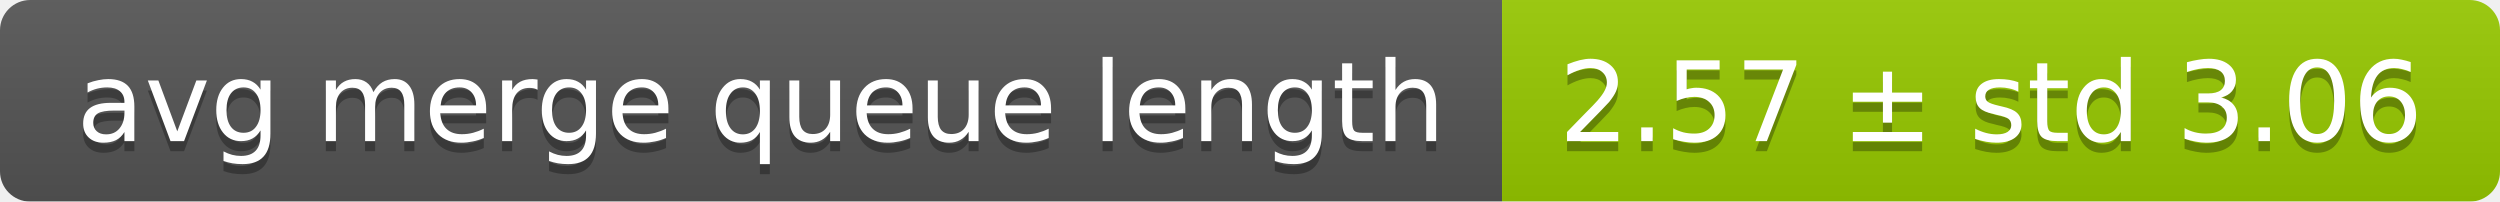
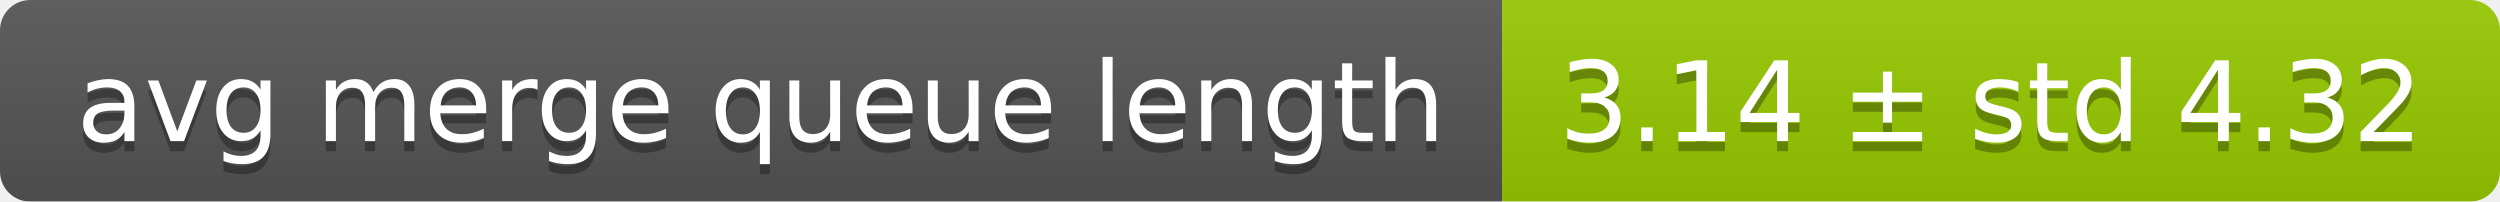
<svg xmlns="http://www.w3.org/2000/svg" width="248" height="20">
  <linearGradient id="smooth" x2="0" y2="100%">
    <stop offset="0" stop-color="#bbb" stop-opacity=".1" />
    <stop offset="1" stop-opacity=".1" />
  </linearGradient>
  <mask id="round">
    <rect width="248" height="20" rx="3" fill="#fff" />
  </mask>
  <g mask="url(#round)">
    <rect width="149" height="20" fill="#555" />
    <rect x="149" width="99" height="20" fill="#97ca00" />
    <rect width="248" height="20" fill="url(#smooth)" />
  </g>
  <g fill="#fff" text-anchor="middle" font-family="DejaVu Sans,Verdana,Geneva,sans-serif" font-size="11">
    <text x="75.5" y="15" fill="#010101" fill-opacity=".3">avg merge queue length</text>
    <text x="75.5" y="14">avg merge queue length</text>
-     <text x="197.5" y="15" fill="#010101" fill-opacity=".3">2.57 ± std 3.06</text>
-     <text x="197.5" y="14">2.57 ± std 3.06</text>
+     <text x="197.5" y="15" fill="#010101" fill-opacity=".3">3.14 ± std 4.32</text>
+     <text x="197.5" y="14">3.14 ± std 4.32</text>
  </g>
</svg>
